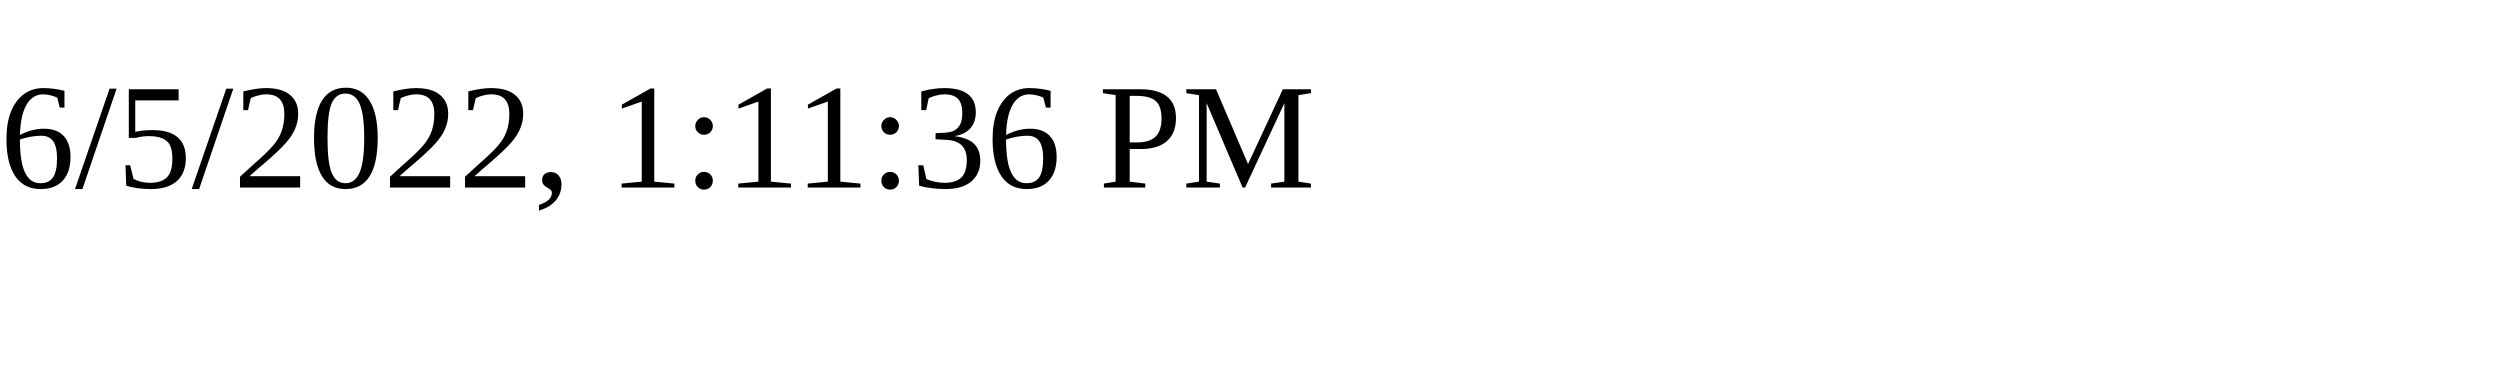
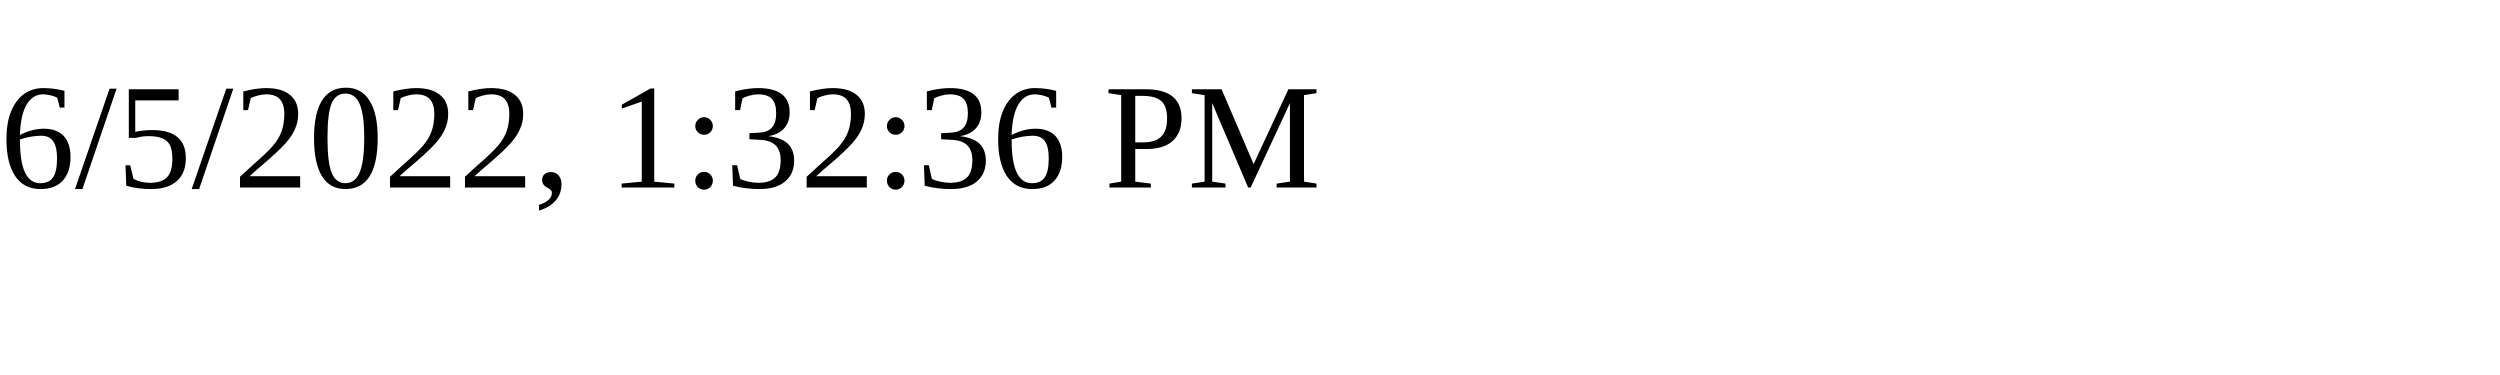
<svg xmlns="http://www.w3.org/2000/svg" height="30" width="200">
-   <text x="0" y="15">6/5/2022, 1:11:36 PM</text>
+   <text x="0" y="15">6/5/2022, 1:32:36 PM</text>
</svg>
